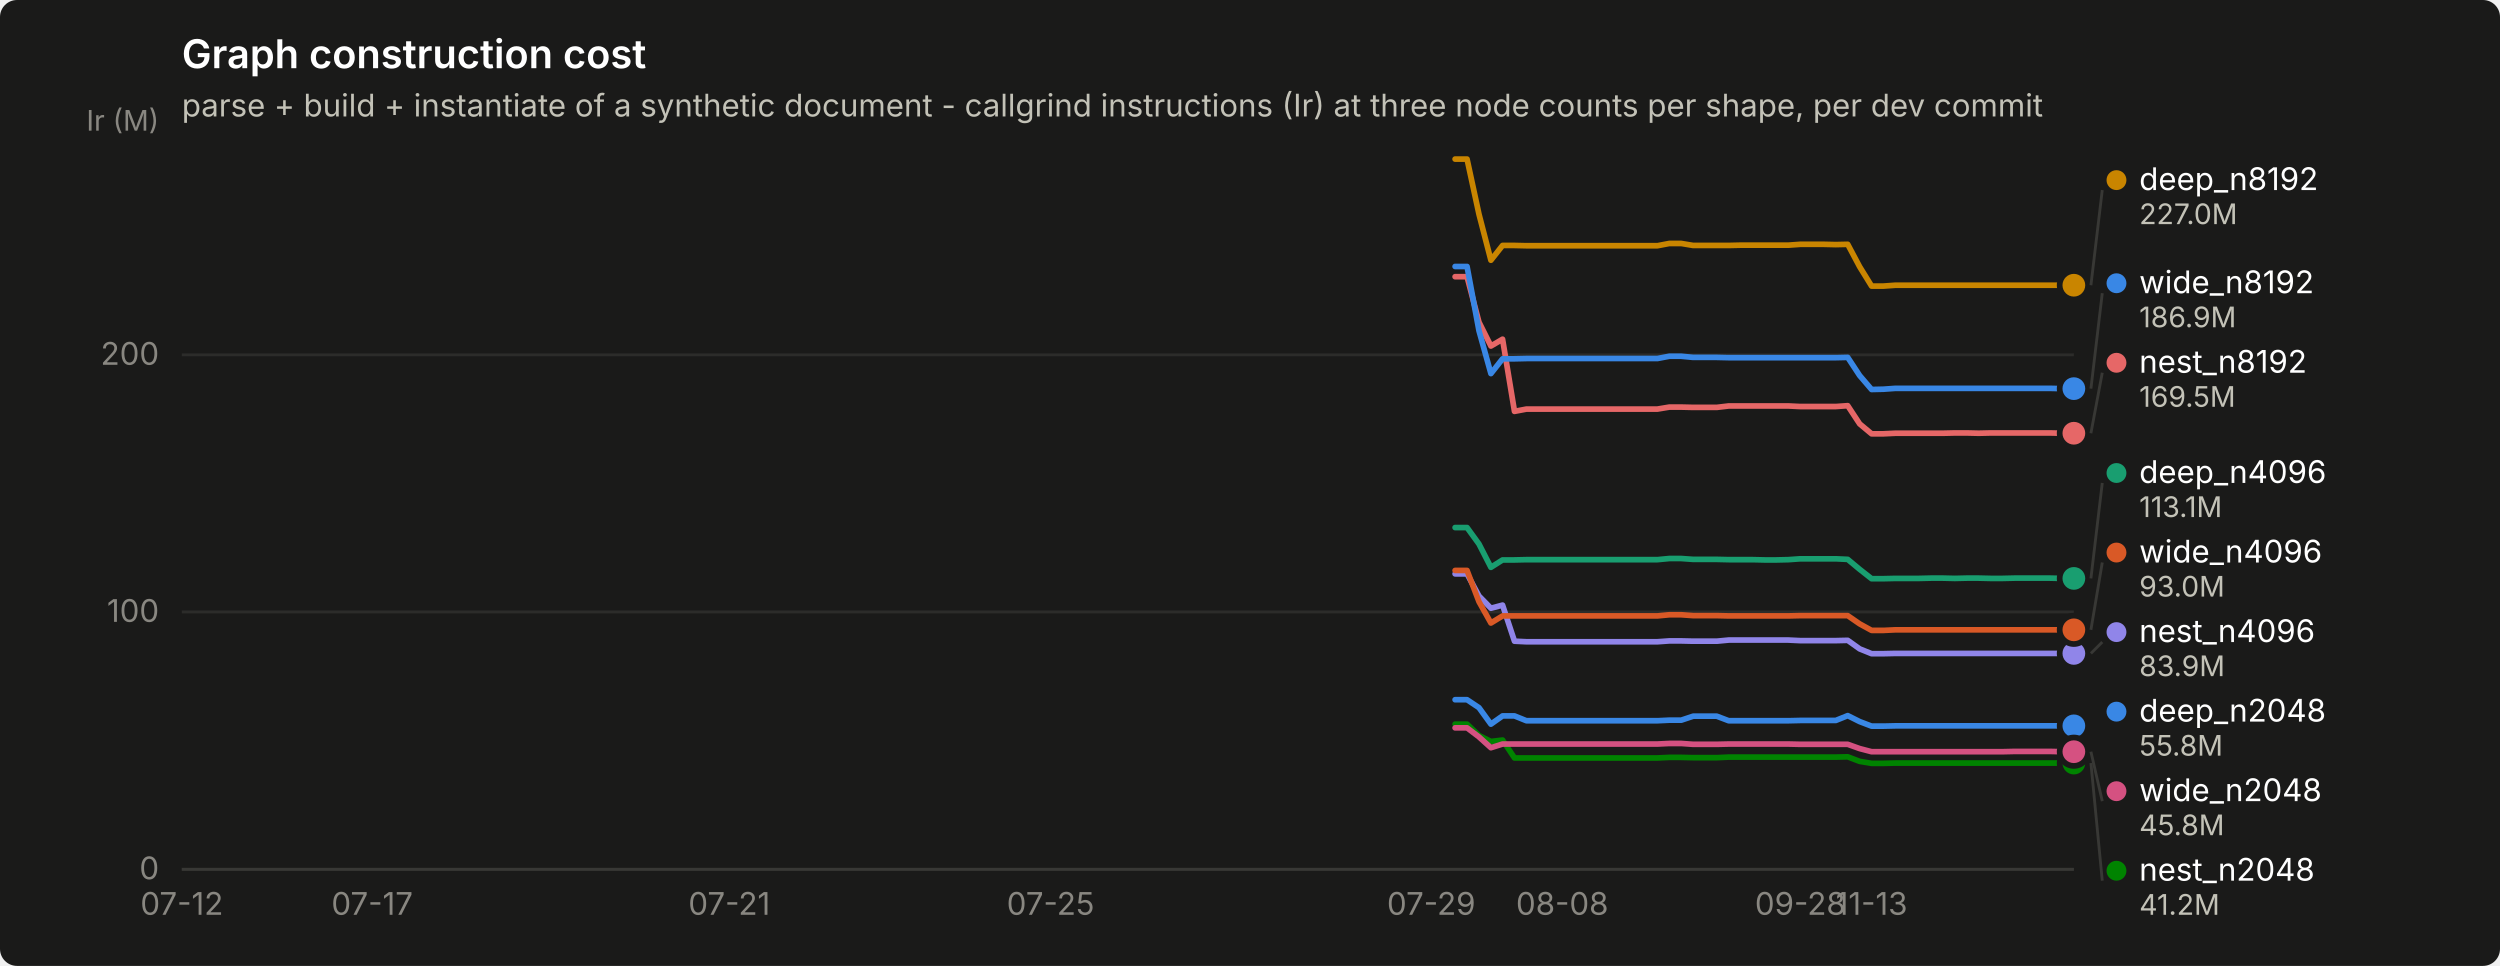
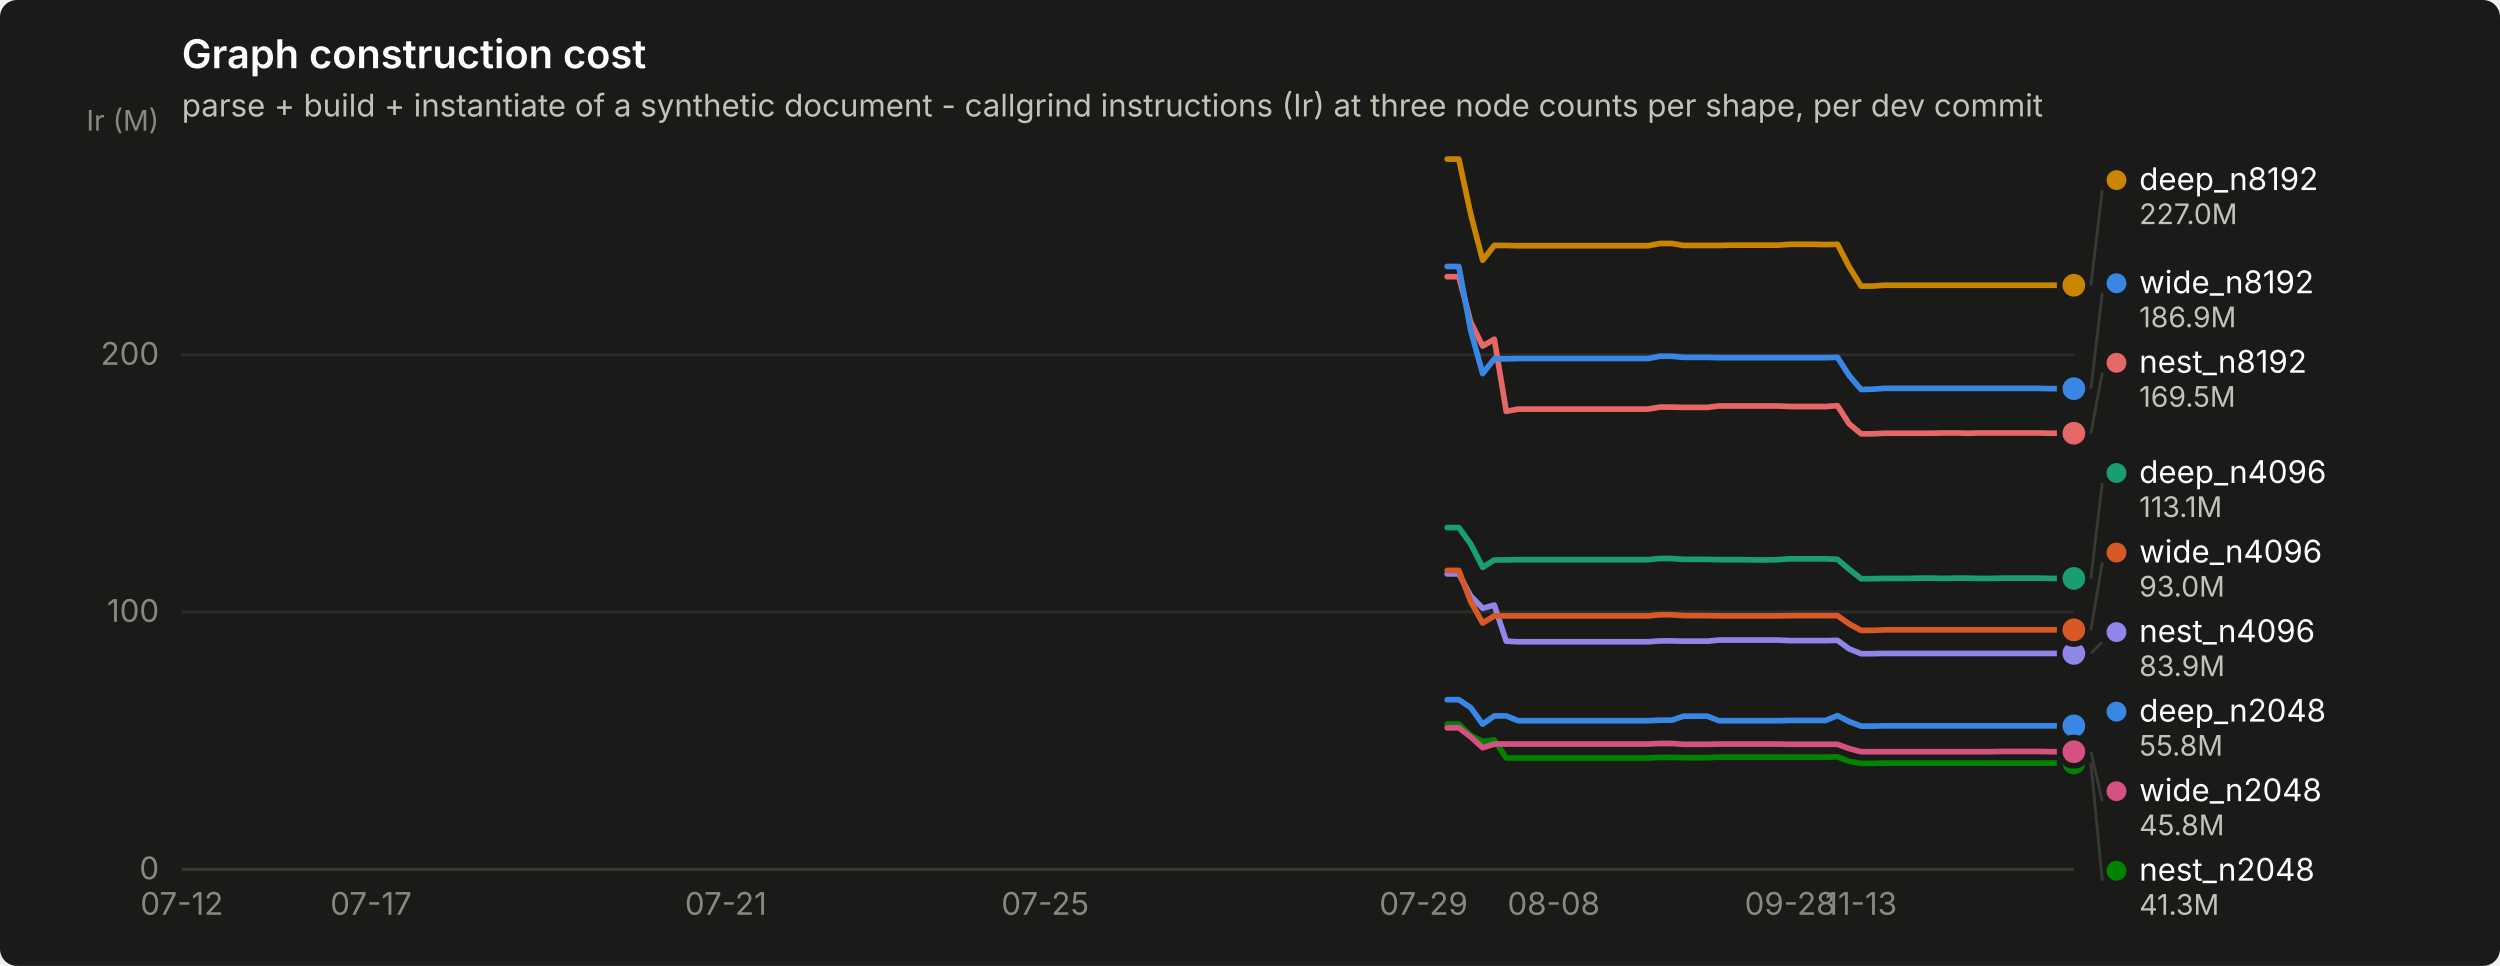
<svg xmlns="http://www.w3.org/2000/svg" width="880" height="340" viewBox="0 0 880 340" role="img" aria-label="Graph construction cost">
  <rect width="880" height="340" rx="6" fill="#1a1a19" />
  <text x="64" y="24" font-family="system-ui, -apple-system, &quot;Segoe UI&quot;, sans-serif" font-size="14" font-weight="600" fill="#ffffff">Graph construction cost</text>
  <text x="64" y="41" font-family="system-ui, -apple-system, &quot;Segoe UI&quot;, sans-serif" font-size="11" fill="#c3c2b7">parse + build + instantiate of a synthetic document - callgrind instructions (Ir) at three node counts per shape, per dev commit</text>
  <line x1="64" y1="306.0" x2="730" y2="306.0" stroke="#2c2c2a" stroke-width="1" />
  <text x="56" y="309.5" text-anchor="end" font-family="system-ui, -apple-system, &quot;Segoe UI&quot;, sans-serif" font-size="11" style="font-variant-numeric: tabular-nums" fill="#898781">0</text>
  <line x1="64" y1="215.4" x2="730" y2="215.4" stroke="#2c2c2a" stroke-width="1" />
  <text x="56" y="218.9" text-anchor="end" font-family="system-ui, -apple-system, &quot;Segoe UI&quot;, sans-serif" font-size="11" style="font-variant-numeric: tabular-nums" fill="#898781">100</text>
  <line x1="64" y1="124.9" x2="730" y2="124.9" stroke="#2c2c2a" stroke-width="1" />
  <text x="56" y="128.4" text-anchor="end" font-family="system-ui, -apple-system, &quot;Segoe UI&quot;, sans-serif" font-size="11" style="font-variant-numeric: tabular-nums" fill="#898781">200</text>
  <text x="56" y="46" text-anchor="end" font-family="system-ui, -apple-system, &quot;Segoe UI&quot;, sans-serif" font-size="10" fill="#898781">Ir (M)</text>
  <line x1="64" y1="306" x2="730" y2="306" stroke="#383835" stroke-width="1" />
  <text x="64.0" y="322" text-anchor="middle" font-family="system-ui, -apple-system, &quot;Segoe UI&quot;, sans-serif" font-size="11" style="font-variant-numeric: tabular-nums" fill="#898781">07-12</text>
-   <text x="131.0" y="322" text-anchor="middle" font-family="system-ui, -apple-system, &quot;Segoe UI&quot;, sans-serif" font-size="11" style="font-variant-numeric: tabular-nums" fill="#898781">07-17</text>
-   <text x="256.7" y="322" text-anchor="middle" font-family="system-ui, -apple-system, &quot;Segoe UI&quot;, sans-serif" font-size="11" style="font-variant-numeric: tabular-nums" fill="#898781">07-21</text>
-   <text x="369.8" y="322" text-anchor="middle" font-family="system-ui, -apple-system, &quot;Segoe UI&quot;, sans-serif" font-size="11" style="font-variant-numeric: tabular-nums" fill="#898781">07-25</text>
-   <text x="503.8" y="322" text-anchor="middle" font-family="system-ui, -apple-system, &quot;Segoe UI&quot;, sans-serif" font-size="11" style="font-variant-numeric: tabular-nums" fill="#898781">07-29</text>
-   <text x="549.9" y="322" text-anchor="middle" font-family="system-ui, -apple-system, &quot;Segoe UI&quot;, sans-serif" font-size="11" style="font-variant-numeric: tabular-nums" fill="#898781">08-08</text>
-   <text x="633.7" y="322" text-anchor="middle" font-family="system-ui, -apple-system, &quot;Segoe UI&quot;, sans-serif" font-size="11" style="font-variant-numeric: tabular-nums" fill="#898781">09-28</text>
-   <text x="658.8" y="322" text-anchor="middle" font-family="system-ui, -apple-system, &quot;Segoe UI&quot;, sans-serif" font-size="11" style="font-variant-numeric: tabular-nums" fill="#898781">11-13</text>
-   <path d="M512.2,246.3 L516.4,246.3 L520.6,249.1 L524.8,254.9 L528.9,252.0 L533.1,252.0 L537.3,253.7 L541.5,253.7 L545.7,253.7 L549.9,253.7 L554.1,253.7 L558.3,253.7 L562.5,253.7 L566.6,253.7 L570.8,253.7 L575.0,253.7 L579.2,253.7 L583.4,253.7 L587.6,253.5 L591.8,253.5 L596.0,252.1 L600.2,252.1 L604.3,252.1 L608.5,253.7 L612.7,253.7 L616.9,253.7 L621.1,253.7 L625.3,253.7 L629.5,253.7 L633.7,253.6 L637.8,253.6 L642.0,253.6 L646.2,253.6 L650.4,251.9 L654.6,254.0 L658.8,255.6 L663.0,255.6 L667.2,255.5 L671.4,255.5 L675.5,255.5 L679.7,255.5 L683.9,255.5 L688.1,255.5 L692.3,255.5 L696.5,255.5 L700.7,255.5 L704.9,255.5 L709.1,255.5 L713.2,255.5 L717.4,255.5 L721.6,255.5 L725.8,255.5 L730.0,255.5" fill="none" stroke="#3987e5" stroke-width="2" stroke-linejoin="round" stroke-linecap="round" />
+   <text x="130.6" y="322" text-anchor="middle" font-family="system-ui, -apple-system, &quot;Segoe UI&quot;, sans-serif" font-size="11" style="font-variant-numeric: tabular-nums" fill="#898781">07-17</text>
+   <text x="255.5" y="322" text-anchor="middle" font-family="system-ui, -apple-system, &quot;Segoe UI&quot;, sans-serif" font-size="11" style="font-variant-numeric: tabular-nums" fill="#898781">07-21</text>
+   <text x="367.9" y="322" text-anchor="middle" font-family="system-ui, -apple-system, &quot;Segoe UI&quot;, sans-serif" font-size="11" style="font-variant-numeric: tabular-nums" fill="#898781">07-25</text>
+   <text x="501.1" y="322" text-anchor="middle" font-family="system-ui, -apple-system, &quot;Segoe UI&quot;, sans-serif" font-size="11" style="font-variant-numeric: tabular-nums" fill="#898781">07-29</text>
+   <text x="546.9" y="322" text-anchor="middle" font-family="system-ui, -apple-system, &quot;Segoe UI&quot;, sans-serif" font-size="11" style="font-variant-numeric: tabular-nums" fill="#898781">08-08</text>
+   <text x="630.1" y="322" text-anchor="middle" font-family="system-ui, -apple-system, &quot;Segoe UI&quot;, sans-serif" font-size="11" style="font-variant-numeric: tabular-nums" fill="#898781">09-28</text>
+   <text x="655.1" y="322" text-anchor="middle" font-family="system-ui, -apple-system, &quot;Segoe UI&quot;, sans-serif" font-size="11" style="font-variant-numeric: tabular-nums" fill="#898781">11-13</text>
+   <path d="M509.4,246.3 L513.5,246.3 L517.7,249.1 L521.9,254.9 L526.0,252.0 L530.2,252.0 L534.4,253.7 L538.5,253.7 L542.7,253.7 L546.9,253.7 L551.0,253.7 L555.2,253.7 L559.3,253.7 L563.5,253.7 L567.7,253.7 L571.8,253.7 L576.0,253.7 L580.1,253.7 L584.3,253.5 L588.5,253.5 L592.6,252.1 L596.8,252.1 L601.0,252.1 L605.1,253.7 L609.3,253.7 L613.5,253.7 L617.6,253.7 L621.8,253.7 L625.9,253.7 L630.1,253.6 L634.3,253.6 L638.4,253.6 L642.6,253.6 L646.8,251.9 L650.9,254.0 L655.1,255.6 L659.2,255.6 L663.4,255.5 L667.6,255.5 L671.7,255.5 L675.9,255.5 L680.0,255.5 L684.2,255.5 L688.4,255.5 L692.5,255.5 L696.7,255.5 L700.9,255.5 L705.0,255.5 L709.2,255.5 L713.4,255.5 L717.5,255.5 L721.7,255.5 L725.8,255.5 L730.0,255.5" fill="none" stroke="#3987e5" stroke-width="2" stroke-linejoin="round" stroke-linecap="round" />
  <circle cx="730.0" cy="255.5" r="6" fill="#1a1a19" />
  <circle cx="730.0" cy="255.5" r="4" fill="#3987e5" />
-   <path d="M512.2,185.7 L516.4,185.7 L520.6,191.5 L524.8,199.7 L528.9,197.1 L533.1,197.1 L537.3,197.0 L541.5,197.0 L545.7,197.0 L549.9,197.0 L554.1,197.0 L558.3,197.0 L562.5,197.0 L566.6,197.0 L570.8,197.0 L575.0,197.0 L579.2,197.0 L583.4,197.0 L587.6,196.6 L591.8,196.6 L596.0,196.9 L600.2,196.9 L604.3,196.9 L608.5,197.0 L612.7,197.0 L616.9,197.0 L621.1,197.1 L625.3,197.1 L629.5,197.0 L633.7,196.7 L637.8,196.7 L642.0,196.7 L646.2,196.7 L650.4,196.9 L654.6,200.4 L658.8,203.7 L663.0,203.7 L667.2,203.6 L671.4,203.6 L675.5,203.6 L679.7,203.5 L683.9,203.5 L688.1,203.6 L692.3,203.5 L696.5,203.5 L700.7,203.6 L704.9,203.6 L709.1,203.5 L713.2,203.5 L717.4,203.5 L721.6,203.5 L725.8,203.6 L730.0,203.6" fill="none" stroke="#199e70" stroke-width="2" stroke-linejoin="round" stroke-linecap="round" />
+   <path d="M509.4,185.7 L513.5,185.7 L517.7,191.5 L521.9,199.7 L526.0,197.1 L530.2,197.1 L534.4,197.0 L538.5,197.0 L542.7,197.0 L546.9,197.0 L551.0,197.0 L555.2,197.0 L559.3,197.0 L563.5,197.0 L567.7,197.0 L571.8,197.0 L576.0,197.0 L580.1,197.0 L584.3,196.6 L588.5,196.6 L592.6,196.9 L596.8,196.9 L601.0,196.9 L605.1,197.0 L609.3,197.0 L613.5,197.0 L617.6,197.1 L621.8,197.1 L625.9,197.0 L630.1,196.7 L634.3,196.7 L638.4,196.7 L642.6,196.7 L646.8,196.9 L650.9,200.4 L655.1,203.7 L659.2,203.7 L663.4,203.6 L667.6,203.6 L671.7,203.6 L675.9,203.5 L680.0,203.5 L684.2,203.6 L688.4,203.5 L692.5,203.5 L696.7,203.6 L700.9,203.6 L705.0,203.5 L709.2,203.5 L713.4,203.5 L717.5,203.5 L721.7,203.6 L725.8,203.6 L730.0,203.6" fill="none" stroke="#199e70" stroke-width="2" stroke-linejoin="round" stroke-linecap="round" />
  <circle cx="730.0" cy="203.6" r="6" fill="#1a1a19" />
  <circle cx="730.0" cy="203.6" r="4" fill="#199e70" />
-   <path d="M512.2,56.0 L516.4,56.0 L520.6,75.4 L524.8,91.6 L528.9,86.4 L533.1,86.4 L537.3,86.5 L541.5,86.5 L545.7,86.5 L549.9,86.5 L554.1,86.5 L558.3,86.5 L562.5,86.5 L566.6,86.5 L570.8,86.5 L575.0,86.5 L579.2,86.5 L583.4,86.5 L587.6,85.7 L591.8,85.7 L596.0,86.4 L600.2,86.4 L604.3,86.4 L608.5,86.4 L612.7,86.3 L616.9,86.3 L621.1,86.3 L625.3,86.3 L629.5,86.3 L633.7,86.0 L637.8,86.0 L642.0,86.0 L646.2,86.1 L650.4,86.0 L654.6,93.9 L658.8,100.7 L663.0,100.7 L667.2,100.4 L671.4,100.4 L675.5,100.4 L679.7,100.4 L683.9,100.4 L688.1,100.4 L692.3,100.4 L696.5,100.4 L700.7,100.4 L704.9,100.4 L709.1,100.4 L713.2,100.4 L717.4,100.4 L721.6,100.4 L725.8,100.4 L730.0,100.4" fill="none" stroke="#c98500" stroke-width="2" stroke-linejoin="round" stroke-linecap="round" />
+   <path d="M509.4,56.0 L513.5,56.0 L517.7,75.4 L521.9,91.6 L526.0,86.4 L530.2,86.4 L534.4,86.5 L538.5,86.5 L542.7,86.5 L546.9,86.5 L551.0,86.5 L555.2,86.5 L559.3,86.5 L563.5,86.5 L567.7,86.5 L571.8,86.5 L576.0,86.5 L580.1,86.5 L584.3,85.7 L588.5,85.7 L592.6,86.4 L596.8,86.4 L601.0,86.4 L605.1,86.4 L609.3,86.3 L613.5,86.3 L617.6,86.3 L621.8,86.3 L625.9,86.3 L630.1,86.0 L634.3,86.0 L638.4,86.0 L642.6,86.1 L646.8,86.0 L650.9,93.9 L655.1,100.7 L659.2,100.7 L663.4,100.4 L667.6,100.4 L671.7,100.4 L675.9,100.4 L680.0,100.4 L684.2,100.4 L688.4,100.4 L692.5,100.4 L696.7,100.4 L700.9,100.4 L705.0,100.4 L709.2,100.4 L713.4,100.4 L717.5,100.4 L721.7,100.4 L725.8,100.4 L730.0,100.4" fill="none" stroke="#c98500" stroke-width="2" stroke-linejoin="round" stroke-linecap="round" />
  <circle cx="730.0" cy="100.4" r="6" fill="#1a1a19" />
  <circle cx="730.0" cy="100.4" r="4" fill="#c98500" />
-   <path d="M512.2,254.9 L516.4,254.9 L520.6,258.9 L524.8,261.0 L528.9,260.5 L533.1,266.8 L537.3,266.8 L541.5,266.8 L545.7,266.8 L549.9,266.8 L554.1,266.8 L558.3,266.8 L562.5,266.8 L566.6,266.8 L570.8,266.8 L575.0,266.8 L579.2,266.8 L583.4,266.8 L587.6,266.6 L591.8,266.6 L596.0,266.7 L600.2,266.7 L604.3,266.7 L608.5,266.5 L612.7,266.5 L616.9,266.5 L621.1,266.5 L625.3,266.5 L629.5,266.5 L633.7,266.5 L637.8,266.5 L642.0,266.5 L646.2,266.5 L650.4,266.4 L654.6,268.0 L658.8,268.7 L663.0,268.7 L667.2,268.6 L671.4,268.6 L675.5,268.6 L679.7,268.6 L683.9,268.6 L688.1,268.6 L692.3,268.6 L696.5,268.6 L700.7,268.6 L704.9,268.6 L709.1,268.6 L713.2,268.6 L717.4,268.6 L721.6,268.6 L725.8,268.6 L730.0,268.6" fill="none" stroke="#008300" stroke-width="2" stroke-linejoin="round" stroke-linecap="round" />
+   <path d="M509.4,254.9 L513.5,254.9 L517.7,258.9 L521.9,261.0 L526.0,260.5 L530.2,266.8 L534.4,266.8 L538.5,266.8 L542.7,266.8 L546.9,266.8 L551.0,266.8 L555.2,266.8 L559.3,266.8 L563.5,266.8 L567.7,266.8 L571.8,266.8 L576.0,266.8 L580.1,266.8 L584.3,266.6 L588.5,266.6 L592.6,266.7 L596.8,266.7 L601.0,266.7 L605.1,266.5 L609.3,266.5 L613.5,266.5 L617.6,266.5 L621.8,266.5 L625.9,266.5 L630.1,266.5 L634.3,266.5 L638.4,266.5 L642.6,266.5 L646.8,266.4 L650.9,268.0 L655.1,268.7 L659.2,268.7 L663.4,268.6 L667.6,268.6 L671.7,268.6 L675.9,268.6 L680.0,268.6 L684.2,268.6 L688.4,268.6 L692.5,268.6 L696.7,268.6 L700.9,268.6 L705.0,268.6 L709.2,268.6 L713.4,268.6 L717.5,268.6 L721.7,268.6 L725.8,268.6 L730.0,268.6" fill="none" stroke="#008300" stroke-width="2" stroke-linejoin="round" stroke-linecap="round" />
  <circle cx="730.0" cy="268.6" r="6" fill="#1a1a19" />
  <circle cx="730.0" cy="268.6" r="4" fill="#008300" />
-   <path d="M512.2,202.0 L516.4,202.0 L520.6,209.8 L524.8,214.1 L528.9,213.0 L533.1,225.7 L537.3,225.9 L541.5,225.9 L545.7,225.9 L549.9,225.9 L554.1,225.9 L558.3,225.9 L562.5,225.9 L566.6,225.9 L570.8,225.9 L575.0,225.9 L579.2,225.9 L583.4,225.9 L587.6,225.6 L591.8,225.6 L596.0,225.7 L600.2,225.7 L604.3,225.7 L608.5,225.3 L612.7,225.3 L616.9,225.3 L621.1,225.3 L625.3,225.3 L629.5,225.3 L633.7,225.5 L637.8,225.5 L642.0,225.5 L646.2,225.5 L650.4,225.4 L654.6,228.4 L658.8,230.1 L663.0,230.1 L667.2,230.0 L671.4,230.0 L675.5,230.0 L679.7,230.0 L683.9,230.0 L688.1,230.0 L692.3,230.0 L696.5,230.0 L700.7,230.0 L704.9,230.0 L709.1,230.0 L713.2,230.0 L717.4,230.0 L721.6,230.0 L725.8,230.0 L730.0,230.0" fill="none" stroke="#9085e9" stroke-width="2" stroke-linejoin="round" stroke-linecap="round" />
+   <path d="M509.4,202.0 L513.5,202.0 L517.7,209.8 L521.9,214.1 L526.0,213.0 L530.2,225.7 L534.4,225.9 L538.5,225.9 L542.7,225.9 L546.9,225.9 L551.0,225.9 L555.2,225.9 L559.3,225.9 L563.5,225.9 L567.7,225.9 L571.8,225.9 L576.0,225.9 L580.1,225.9 L584.3,225.6 L588.5,225.6 L592.6,225.7 L596.8,225.7 L601.0,225.7 L605.1,225.3 L609.3,225.3 L613.5,225.3 L617.6,225.3 L621.8,225.3 L625.9,225.3 L630.1,225.5 L634.3,225.5 L638.4,225.5 L642.6,225.5 L646.8,225.4 L650.9,228.4 L655.1,230.1 L659.2,230.1 L663.4,230.0 L667.6,230.0 L671.7,230.0 L675.9,230.0 L680.0,230.0 L684.2,230.0 L688.4,230.0 L692.5,230.0 L696.7,230.0 L700.9,230.0 L705.0,230.0 L709.2,230.0 L713.4,230.0 L717.5,230.0 L721.7,230.0 L725.8,230.0 L730.0,230.0" fill="none" stroke="#9085e9" stroke-width="2" stroke-linejoin="round" stroke-linecap="round" />
  <circle cx="730.0" cy="230.0" r="6" fill="#1a1a19" />
  <circle cx="730.0" cy="230.0" r="4" fill="#9085e9" />
-   <path d="M512.2,97.4 L516.4,97.4 L520.6,113.4 L524.8,121.8 L528.9,119.4 L533.1,144.8 L537.3,144.0 L541.5,144.0 L545.7,144.0 L549.9,144.0 L554.1,144.0 L558.3,144.0 L562.5,144.0 L566.6,144.0 L570.8,144.0 L575.0,144.0 L579.2,144.0 L583.4,144.0 L587.6,143.3 L591.8,143.3 L596.0,143.4 L600.2,143.4 L604.3,143.4 L608.5,142.9 L612.7,142.9 L616.9,142.9 L621.1,142.9 L625.3,142.9 L629.5,142.9 L633.7,143.1 L637.8,143.1 L642.0,143.1 L646.2,143.1 L650.4,142.8 L654.6,149.2 L658.8,152.7 L663.0,152.7 L667.2,152.5 L671.4,152.5 L675.5,152.5 L679.7,152.5 L683.9,152.5 L688.1,152.4 L692.3,152.4 L696.5,152.5 L700.7,152.4 L704.9,152.4 L709.1,152.4 L713.2,152.4 L717.4,152.4 L721.6,152.4 L725.8,152.5 L730.0,152.5" fill="none" stroke="#e66767" stroke-width="2" stroke-linejoin="round" stroke-linecap="round" />
+   <path d="M509.4,97.4 L513.5,97.4 L517.7,113.4 L521.9,121.8 L526.0,119.4 L530.2,144.8 L534.4,144.0 L538.5,144.0 L542.7,144.0 L546.9,144.0 L551.0,144.0 L555.2,144.0 L559.3,144.0 L563.5,144.0 L567.7,144.0 L571.8,144.0 L576.0,144.0 L580.1,144.0 L584.3,143.3 L588.5,143.3 L592.6,143.4 L596.8,143.4 L601.0,143.4 L605.1,142.9 L609.3,142.9 L613.5,142.9 L617.6,142.9 L621.8,142.9 L625.9,142.9 L630.1,143.1 L634.3,143.1 L638.4,143.1 L642.6,143.1 L646.8,142.8 L650.9,149.2 L655.1,152.7 L659.2,152.7 L663.4,152.5 L667.6,152.5 L671.7,152.5 L675.9,152.5 L680.0,152.5 L684.2,152.4 L688.4,152.4 L692.5,152.5 L696.7,152.4 L700.9,152.4 L705.0,152.4 L709.2,152.4 L713.4,152.4 L717.5,152.4 L721.7,152.5 L725.8,152.5 L730.0,152.5" fill="none" stroke="#e66767" stroke-width="2" stroke-linejoin="round" stroke-linecap="round" />
  <circle cx="730.0" cy="152.5" r="6" fill="#1a1a19" />
  <circle cx="730.0" cy="152.5" r="4" fill="#e66767" />
-   <path d="M512.2,256.2 L516.4,256.2 L520.6,259.4 L524.8,263.2 L528.9,261.9 L533.1,261.9 L537.3,261.9 L541.5,261.9 L545.7,261.9 L549.9,261.9 L554.1,261.9 L558.3,261.9 L562.5,261.9 L566.6,261.9 L570.8,261.9 L575.0,261.9 L579.2,261.9 L583.4,261.9 L587.6,261.7 L591.8,261.7 L596.0,262.0 L600.2,262.0 L604.3,262.0 L608.5,261.9 L612.7,261.9 L616.9,261.9 L621.1,261.9 L625.3,261.9 L629.5,261.9 L633.7,262.0 L637.8,262.0 L642.0,262.0 L646.2,262.0 L650.4,262.0 L654.6,263.5 L658.8,264.6 L663.0,264.6 L667.2,264.6 L671.4,264.6 L675.5,264.6 L679.7,264.6 L683.9,264.6 L688.1,264.6 L692.3,264.6 L696.5,264.6 L700.7,264.6 L704.9,264.6 L709.1,264.5 L713.2,264.5 L717.4,264.5 L721.6,264.5 L725.8,264.6 L730.0,264.6" fill="none" stroke="#d55181" stroke-width="2" stroke-linejoin="round" stroke-linecap="round" />
+   <path d="M509.4,256.2 L513.5,256.2 L517.7,259.4 L521.9,263.2 L526.0,261.9 L530.2,261.9 L534.4,261.9 L538.5,261.9 L542.7,261.9 L546.9,261.9 L551.0,261.9 L555.2,261.9 L559.3,261.9 L563.5,261.9 L567.7,261.9 L571.8,261.9 L576.0,261.9 L580.1,261.9 L584.3,261.7 L588.5,261.7 L592.6,262.0 L596.8,262.0 L601.0,262.0 L605.1,261.9 L609.3,261.9 L613.5,261.9 L617.6,261.9 L621.8,261.9 L625.9,261.9 L630.1,262.0 L634.3,262.0 L638.4,262.0 L642.6,262.0 L646.8,262.0 L650.9,263.5 L655.1,264.6 L659.2,264.6 L663.4,264.6 L667.6,264.6 L671.7,264.6 L675.9,264.6 L680.0,264.6 L684.2,264.6 L688.4,264.6 L692.5,264.6 L696.7,264.6 L700.9,264.6 L705.0,264.5 L709.2,264.5 L713.4,264.5 L717.5,264.5 L721.7,264.6 L725.8,264.6 L730.0,264.6" fill="none" stroke="#d55181" stroke-width="2" stroke-linejoin="round" stroke-linecap="round" />
  <circle cx="730.0" cy="264.6" r="6" fill="#1a1a19" />
  <circle cx="730.0" cy="264.6" r="4" fill="#d55181" />
-   <path d="M512.2,200.8 L516.4,200.8 L520.6,211.8 L524.8,219.3 L528.9,216.8 L533.1,216.8 L537.3,216.8 L541.5,216.8 L545.7,216.8 L549.9,216.8 L554.1,216.8 L558.3,216.8 L562.5,216.8 L566.6,216.8 L570.8,216.8 L575.0,216.8 L579.2,216.8 L583.4,216.8 L587.6,216.4 L591.8,216.4 L596.0,216.7 L600.2,216.7 L604.3,216.7 L608.5,216.8 L612.7,216.8 L616.9,216.8 L621.1,216.8 L625.3,216.8 L629.5,216.8 L633.7,216.7 L637.8,216.7 L642.0,216.7 L646.2,216.7 L650.4,216.7 L654.6,219.6 L658.8,221.9 L663.0,221.9 L667.2,221.7 L671.4,221.7 L675.5,221.7 L679.7,221.7 L683.9,221.7 L688.1,221.7 L692.3,221.7 L696.5,221.7 L700.7,221.7 L704.9,221.7 L709.1,221.7 L713.2,221.7 L717.4,221.7 L721.6,221.7 L725.8,221.7 L730.0,221.7" fill="none" stroke="#d95926" stroke-width="2" stroke-linejoin="round" stroke-linecap="round" />
+   <path d="M509.4,200.8 L513.5,200.8 L517.7,211.8 L521.9,219.3 L526.0,216.8 L530.2,216.8 L534.4,216.8 L538.5,216.8 L542.7,216.8 L546.9,216.8 L551.0,216.8 L555.2,216.8 L559.3,216.8 L563.5,216.8 L567.7,216.8 L571.8,216.8 L576.0,216.8 L580.1,216.8 L584.3,216.4 L588.5,216.4 L592.6,216.7 L596.8,216.7 L601.0,216.7 L605.1,216.8 L609.3,216.8 L613.5,216.8 L617.6,216.8 L621.8,216.8 L625.9,216.8 L630.1,216.7 L634.3,216.7 L638.4,216.7 L642.6,216.7 L646.8,216.7 L650.9,219.6 L655.1,221.9 L659.2,221.9 L663.4,221.7 L667.6,221.7 L671.7,221.7 L675.9,221.7 L680.0,221.7 L684.2,221.7 L688.4,221.7 L692.5,221.7 L696.7,221.7 L700.9,221.7 L705.0,221.7 L709.2,221.7 L713.4,221.7 L717.5,221.7 L721.7,221.7 L725.8,221.7 L730.0,221.7" fill="none" stroke="#d95926" stroke-width="2" stroke-linejoin="round" stroke-linecap="round" />
  <circle cx="730.0" cy="221.7" r="6" fill="#1a1a19" />
  <circle cx="730.0" cy="221.7" r="4" fill="#d95926" />
-   <path d="M512.2,93.8 L516.4,93.8 L520.6,116.4 L524.8,131.5 L528.9,126.3 L533.1,126.3 L537.3,126.2 L541.5,126.2 L545.7,126.2 L549.9,126.2 L554.1,126.2 L558.3,126.2 L562.5,126.2 L566.6,126.2 L570.8,126.2 L575.0,126.2 L579.2,126.2 L583.4,126.2 L587.6,125.4 L591.8,125.4 L596.0,125.8 L600.2,125.8 L604.3,125.8 L608.5,125.9 L612.7,125.9 L616.9,125.9 L621.1,125.9 L625.3,125.9 L629.5,125.9 L633.7,125.9 L637.8,125.9 L642.0,125.9 L646.2,125.9 L650.4,125.8 L654.6,132.2 L658.8,137.1 L663.0,137.0 L667.2,136.7 L671.4,136.7 L675.5,136.7 L679.7,136.7 L683.9,136.7 L688.1,136.7 L692.3,136.7 L696.5,136.7 L700.7,136.7 L704.9,136.7 L709.1,136.7 L713.2,136.7 L717.4,136.7 L721.6,136.7 L725.8,136.8 L730.0,136.8" fill="none" stroke="#3987e5" stroke-width="2" stroke-linejoin="round" stroke-linecap="round" />
+   <path d="M509.4,93.8 L513.5,93.8 L517.7,116.4 L521.9,131.5 L526.0,126.3 L530.2,126.3 L534.4,126.2 L538.5,126.2 L542.7,126.2 L546.9,126.2 L551.0,126.2 L555.2,126.2 L559.3,126.2 L563.5,126.2 L567.7,126.2 L571.8,126.2 L576.0,126.2 L580.1,126.2 L584.3,125.4 L588.5,125.4 L592.6,125.8 L596.8,125.8 L601.0,125.8 L605.1,125.9 L609.3,125.9 L613.5,125.9 L617.6,125.9 L621.8,125.9 L625.9,125.9 L630.1,125.9 L634.3,125.9 L638.4,125.9 L642.6,125.9 L646.8,125.8 L650.9,132.2 L655.1,137.1 L659.2,137.0 L663.4,136.7 L667.6,136.7 L671.7,136.7 L675.9,136.7 L680.0,136.7 L684.2,136.7 L688.4,136.7 L692.5,136.7 L696.7,136.7 L700.9,136.7 L705.0,136.7 L709.2,136.7 L713.4,136.7 L717.5,136.7 L721.7,136.8 L725.8,136.8 L730.0,136.8" fill="none" stroke="#3987e5" stroke-width="2" stroke-linejoin="round" stroke-linecap="round" />
  <circle cx="730.0" cy="136.8" r="6" fill="#1a1a19" />
  <circle cx="730.0" cy="136.8" r="4" fill="#3987e5" />
  <line x1="736.0" y1="100.4" x2="740.0" y2="66.9" stroke="#383835" stroke-width="1" />
  <circle cx="745.0" cy="63.4" r="3.5" fill="#c98500" />
  <text x="753.0" y="66.9" font-family="system-ui, -apple-system, &quot;Segoe UI&quot;, sans-serif" font-size="11" fill="#ffffff">deep_n8192</text>
  <text x="753.0" y="78.9" font-family="system-ui, -apple-system, &quot;Segoe UI&quot;, sans-serif" font-size="10" style="font-variant-numeric: tabular-nums" fill="#c3c2b7">227.0M</text>
  <line x1="736.0" y1="136.8" x2="740.0" y2="103.2" stroke="#383835" stroke-width="1" />
  <circle cx="745.0" cy="99.7" r="3.5" fill="#3987e5" />
  <text x="753.0" y="103.2" font-family="system-ui, -apple-system, &quot;Segoe UI&quot;, sans-serif" font-size="11" fill="#ffffff">wide_n8192</text>
  <text x="753.0" y="115.2" font-family="system-ui, -apple-system, &quot;Segoe UI&quot;, sans-serif" font-size="10" style="font-variant-numeric: tabular-nums" fill="#c3c2b7">186.9M</text>
  <line x1="736.0" y1="152.5" x2="740.0" y2="131.2" stroke="#383835" stroke-width="1" />
  <circle cx="745.0" cy="127.7" r="3.5" fill="#e66767" />
  <text x="753.0" y="131.2" font-family="system-ui, -apple-system, &quot;Segoe UI&quot;, sans-serif" font-size="11" fill="#ffffff">nest_n8192</text>
  <text x="753.0" y="143.2" font-family="system-ui, -apple-system, &quot;Segoe UI&quot;, sans-serif" font-size="10" style="font-variant-numeric: tabular-nums" fill="#c3c2b7">169.5M</text>
  <line x1="736.0" y1="203.6" x2="740.0" y2="170.0" stroke="#383835" stroke-width="1" />
  <circle cx="745.0" cy="166.5" r="3.5" fill="#199e70" />
  <text x="753.0" y="170.0" font-family="system-ui, -apple-system, &quot;Segoe UI&quot;, sans-serif" font-size="11" fill="#ffffff">deep_n4096</text>
  <text x="753.0" y="182.0" font-family="system-ui, -apple-system, &quot;Segoe UI&quot;, sans-serif" font-size="10" style="font-variant-numeric: tabular-nums" fill="#c3c2b7">113.1M</text>
  <line x1="736.0" y1="221.7" x2="740.0" y2="198.0" stroke="#383835" stroke-width="1" />
  <circle cx="745.0" cy="194.5" r="3.5" fill="#d95926" />
  <text x="753.0" y="198.0" font-family="system-ui, -apple-system, &quot;Segoe UI&quot;, sans-serif" font-size="11" fill="#ffffff">wide_n4096</text>
  <text x="753.0" y="210.0" font-family="system-ui, -apple-system, &quot;Segoe UI&quot;, sans-serif" font-size="10" style="font-variant-numeric: tabular-nums" fill="#c3c2b7">93.0M</text>
  <line x1="736.0" y1="230.0" x2="740.0" y2="226.0" stroke="#383835" stroke-width="1" />
  <circle cx="745.0" cy="222.5" r="3.5" fill="#9085e9" />
  <text x="753.0" y="226.0" font-family="system-ui, -apple-system, &quot;Segoe UI&quot;, sans-serif" font-size="11" fill="#ffffff">nest_n4096</text>
  <text x="753.0" y="238.0" font-family="system-ui, -apple-system, &quot;Segoe UI&quot;, sans-serif" font-size="10" style="font-variant-numeric: tabular-nums" fill="#c3c2b7">83.9M</text>
  <circle cx="745.0" cy="250.5" r="3.5" fill="#3987e5" />
  <text x="753.0" y="254.0" font-family="system-ui, -apple-system, &quot;Segoe UI&quot;, sans-serif" font-size="11" fill="#ffffff">deep_n2048</text>
  <text x="753.0" y="266.0" font-family="system-ui, -apple-system, &quot;Segoe UI&quot;, sans-serif" font-size="10" style="font-variant-numeric: tabular-nums" fill="#c3c2b7">55.8M</text>
  <line x1="736.0" y1="264.6" x2="740.0" y2="282.0" stroke="#383835" stroke-width="1" />
  <circle cx="745.0" cy="278.5" r="3.5" fill="#d55181" />
  <text x="753.0" y="282.0" font-family="system-ui, -apple-system, &quot;Segoe UI&quot;, sans-serif" font-size="11" fill="#ffffff">wide_n2048</text>
  <text x="753.0" y="294.0" font-family="system-ui, -apple-system, &quot;Segoe UI&quot;, sans-serif" font-size="10" style="font-variant-numeric: tabular-nums" fill="#c3c2b7">45.8M</text>
  <line x1="736.0" y1="268.6" x2="740.0" y2="310.0" stroke="#383835" stroke-width="1" />
  <circle cx="745.0" cy="306.5" r="3.5" fill="#008300" />
  <text x="753.0" y="310.0" font-family="system-ui, -apple-system, &quot;Segoe UI&quot;, sans-serif" font-size="11" fill="#ffffff">nest_n2048</text>
-   <text x="753.0" y="322.0" font-family="system-ui, -apple-system, &quot;Segoe UI&quot;, sans-serif" font-size="10" style="font-variant-numeric: tabular-nums" fill="#c3c2b7">41.2M</text>
+   <text x="753.0" y="322.0" font-family="system-ui, -apple-system, &quot;Segoe UI&quot;, sans-serif" font-size="10" style="font-variant-numeric: tabular-nums" fill="#c3c2b7">41.3M</text>
</svg>
